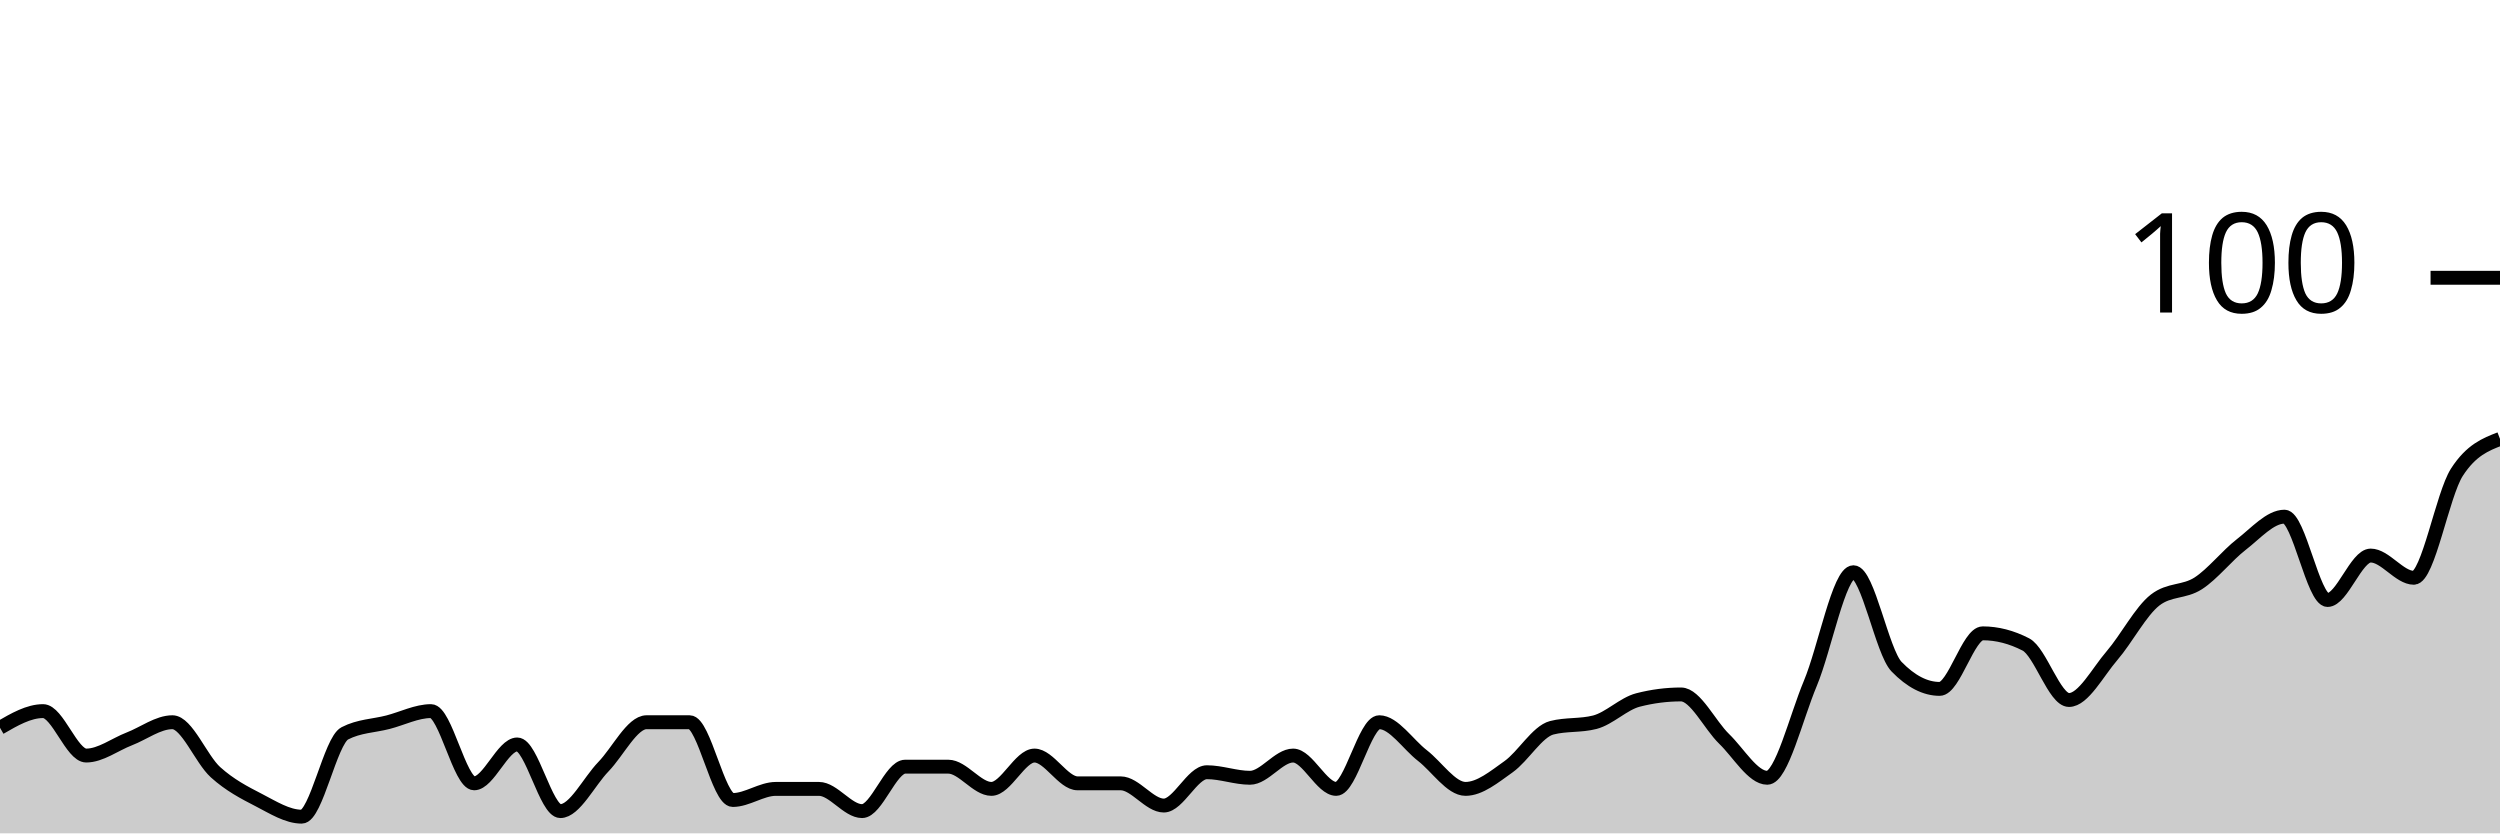
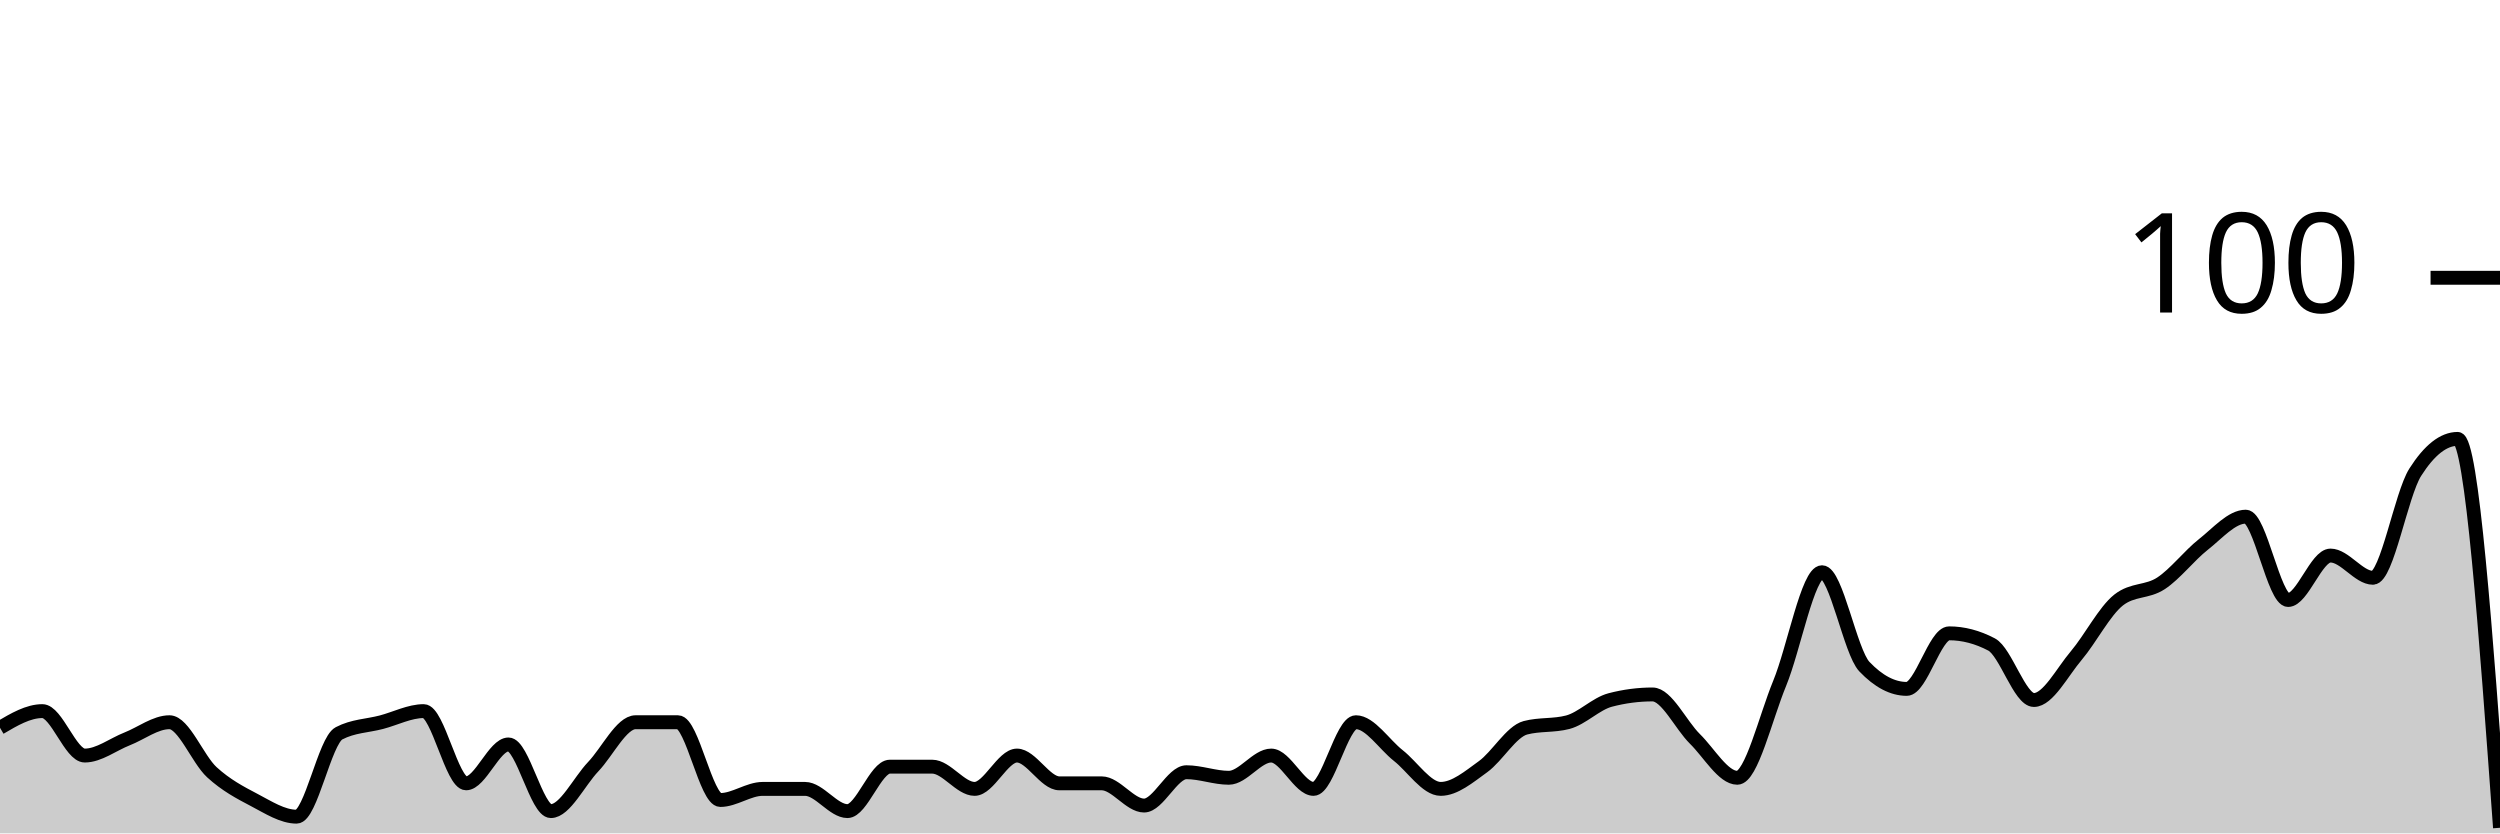
<svg xmlns="http://www.w3.org/2000/svg" viewBox="0 0 180 60">
  <g transform="translate(0,20)">
-     <path class="area" fill="rgba(0, 0, 0, 0.2)" d="M0,32.4C1.034,31.8,2.069,31.2,3.103,31.2C4.138,31.2,5.172,34.4,6.207,34.4C7.241,34.4,8.276,33.6,9.31,33.2C10.345,32.8,11.379,32,12.414,32C13.448,32,14.483,34.667,15.517,35.6C16.552,36.533,17.586,37.067,18.621,37.6C19.655,38.133,20.69,38.8,21.724,38.8C22.759,38.8,23.793,33.333,24.828,32.8C25.862,32.267,26.897,32.267,27.931,32C28.966,31.733,30,31.2,31.034,31.2C32.069,31.2,33.103,36.4,34.138,36.4C35.172,36.4,36.207,33.6,37.241,33.6C38.276,33.6,39.31,38.4,40.345,38.4C41.379,38.4,42.414,36.267,43.448,35.2C44.483,34.133,45.517,32,46.552,32C47.586,32,48.621,32,49.655,32C50.69,32,51.724,37.6,52.759,37.6C53.793,37.6,54.828,36.8,55.862,36.8C56.897,36.8,57.931,36.8,58.966,36.8C60,36.8,61.034,38.4,62.069,38.4C63.103,38.4,64.138,35.2,65.172,35.2C66.207,35.2,67.241,35.2,68.276,35.2C69.31,35.2,70.345,36.8,71.379,36.8C72.414,36.8,73.448,34.4,74.483,34.4C75.517,34.4,76.552,36.4,77.586,36.4C78.621,36.4,79.655,36.4,80.69,36.4C81.724,36.4,82.759,38,83.793,38C84.828,38,85.862,35.6,86.897,35.6C87.931,35.6,88.966,36,90,36C91.034,36,92.069,34.4,93.103,34.4C94.138,34.4,95.172,36.8,96.207,36.8C97.241,36.8,98.276,32,99.31,32C100.345,32,101.379,33.6,102.414,34.4C103.448,35.2,104.483,36.8,105.517,36.8C106.552,36.8,107.586,35.933,108.621,35.2C109.655,34.467,110.69,32.667,111.724,32.4C112.759,32.133,113.793,32.267,114.828,32C115.862,31.733,116.897,30.667,117.931,30.4C118.966,30.133,120,30,121.034,30C122.069,30,123.103,32.2,124.138,33.2C125.172,34.2,126.207,36,127.241,36C128.276,36,129.31,31.667,130.345,29.2C131.379,26.733,132.414,21.2,133.448,21.2C134.483,21.2,135.517,26.933,136.552,28C137.586,29.067,138.621,29.6,139.655,29.6C140.69,29.6,141.724,25.6,142.759,25.6C143.793,25.6,144.828,25.867,145.862,26.4C146.897,26.933,147.931,30.4,148.966,30.4C150,30.4,151.034,28.4,152.069,27.2C153.103,26,154.138,24,155.172,23.2C156.207,22.4,157.241,22.667,158.276,22C159.31,21.333,160.345,20,161.379,19.2C162.414,18.4,163.448,17.2,164.483,17.2C165.517,17.2,166.552,23.2,167.586,23.2C168.621,23.2,169.655,20,170.69,20C171.724,20,172.759,21.6,173.793,21.6C174.828,21.6,175.862,15.6,176.897,14C177.931,12.4,178.966,12,180,11.6L180,40C178.966,40,177.931,40,176.897,40C175.862,40,174.828,40,173.793,40C172.759,40,171.724,40,170.69,40C169.655,40,168.621,40,167.586,40C166.552,40,165.517,40,164.483,40C163.448,40,162.414,40,161.379,40C160.345,40,159.31,40,158.276,40C157.241,40,156.207,40,155.172,40C154.138,40,153.103,40,152.069,40C151.034,40,150,40,148.966,40C147.931,40,146.897,40,145.862,40C144.828,40,143.793,40,142.759,40C141.724,40,140.69,40,139.655,40C138.621,40,137.586,40,136.552,40C135.517,40,134.483,40,133.448,40C132.414,40,131.379,40,130.345,40C129.31,40,128.276,40,127.241,40C126.207,40,125.172,40,124.138,40C123.103,40,122.069,40,121.034,40C120,40,118.966,40,117.931,40C116.897,40,115.862,40,114.828,40C113.793,40,112.759,40,111.724,40C110.69,40,109.655,40,108.621,40C107.586,40,106.552,40,105.517,40C104.483,40,103.448,40,102.414,40C101.379,40,100.345,40,99.31,40C98.276,40,97.241,40,96.207,40C95.172,40,94.138,40,93.103,40C92.069,40,91.034,40,90,40C88.966,40,87.931,40,86.897,40C85.862,40,84.828,40,83.793,40C82.759,40,81.724,40,80.69,40C79.655,40,78.621,40,77.586,40C76.552,40,75.517,40,74.483,40C73.448,40,72.414,40,71.379,40C70.345,40,69.31,40,68.276,40C67.241,40,66.207,40,65.172,40C64.138,40,63.103,40,62.069,40C61.034,40,60,40,58.966,40C57.931,40,56.897,40,55.862,40C54.828,40,53.793,40,52.759,40C51.724,40,50.69,40,49.655,40C48.621,40,47.586,40,46.552,40C45.517,40,44.483,40,43.448,40C42.414,40,41.379,40,40.345,40C39.31,40,38.276,40,37.241,40C36.207,40,35.172,40,34.138,40C33.103,40,32.069,40,31.034,40C30,40,28.966,40,27.931,40C26.897,40,25.862,40,24.828,40C23.793,40,22.759,40,21.724,40C20.69,40,19.655,40,18.621,40C17.586,40,16.552,40,15.517,40C14.483,40,13.448,40,12.414,40C11.379,40,10.345,40,9.31,40C8.276,40,7.241,40,6.207,40C5.172,40,4.138,40,3.103,40C2.069,40,1.034,40,0,40Z" />
-     <path class="line" stroke="black" fill="none" d="M0,32.4C1.034,31.8,2.069,31.2,3.103,31.2C4.138,31.2,5.172,34.4,6.207,34.4C7.241,34.4,8.276,33.6,9.31,33.2C10.345,32.8,11.379,32,12.414,32C13.448,32,14.483,34.667,15.517,35.6C16.552,36.533,17.586,37.067,18.621,37.6C19.655,38.133,20.69,38.8,21.724,38.8C22.759,38.8,23.793,33.333,24.828,32.8C25.862,32.267,26.897,32.267,27.931,32C28.966,31.733,30,31.2,31.034,31.2C32.069,31.2,33.103,36.4,34.138,36.4C35.172,36.4,36.207,33.6,37.241,33.6C38.276,33.6,39.31,38.4,40.345,38.4C41.379,38.4,42.414,36.267,43.448,35.2C44.483,34.133,45.517,32,46.552,32C47.586,32,48.621,32,49.655,32C50.69,32,51.724,37.6,52.759,37.6C53.793,37.6,54.828,36.8,55.862,36.8C56.897,36.8,57.931,36.8,58.966,36.8C60,36.8,61.034,38.4,62.069,38.4C63.103,38.4,64.138,35.2,65.172,35.2C66.207,35.2,67.241,35.2,68.276,35.2C69.31,35.2,70.345,36.8,71.379,36.8C72.414,36.8,73.448,34.4,74.483,34.4C75.517,34.4,76.552,36.4,77.586,36.4C78.621,36.4,79.655,36.4,80.69,36.4C81.724,36.4,82.759,38,83.793,38C84.828,38,85.862,35.6,86.897,35.6C87.931,35.6,88.966,36,90,36C91.034,36,92.069,34.4,93.103,34.4C94.138,34.4,95.172,36.8,96.207,36.8C97.241,36.8,98.276,32,99.31,32C100.345,32,101.379,33.6,102.414,34.4C103.448,35.2,104.483,36.8,105.517,36.8C106.552,36.8,107.586,35.933,108.621,35.2C109.655,34.467,110.69,32.667,111.724,32.4C112.759,32.133,113.793,32.267,114.828,32C115.862,31.733,116.897,30.667,117.931,30.4C118.966,30.133,120,30,121.034,30C122.069,30,123.103,32.2,124.138,33.2C125.172,34.2,126.207,36,127.241,36C128.276,36,129.31,31.667,130.345,29.2C131.379,26.733,132.414,21.2,133.448,21.2C134.483,21.2,135.517,26.933,136.552,28C137.586,29.067,138.621,29.6,139.655,29.6C140.69,29.6,141.724,25.6,142.759,25.6C143.793,25.6,144.828,25.867,145.862,26.4C146.897,26.933,147.931,30.4,148.966,30.4C150,30.4,151.034,28.4,152.069,27.2C153.103,26,154.138,24,155.172,23.2C156.207,22.4,157.241,22.667,158.276,22C159.31,21.333,160.345,20,161.379,19.2C162.414,18.4,163.448,17.2,164.483,17.2C165.517,17.2,166.552,23.2,167.586,23.2C168.621,23.2,169.655,20,170.69,20C171.724,20,172.759,21.6,173.793,21.6C174.828,21.6,175.862,15.6,176.897,14C177.931,12.4,178.966,12,180,11.6" />
+     <path class="area" fill="rgba(0, 0, 0, 0.2)" d="M0,32.4C1.017,31.8,2.034,31.2,3.051,31.2C4.068,31.2,5.085,34.4,6.102,34.4C7.119,34.4,8.136,33.6,9.153,33.2C10.169,32.8,11.186,32,12.203,32C13.22,32,14.237,34.667,15.254,35.6C16.271,36.533,17.288,37.067,18.305,37.6C19.322,38.133,20.339,38.8,21.356,38.8C22.373,38.8,23.39,33.333,24.407,32.8C25.424,32.267,26.441,32.267,27.458,32C28.475,31.733,29.492,31.2,30.508,31.2C31.525,31.2,32.542,36.4,33.559,36.4C34.576,36.4,35.593,33.6,36.61,33.6C37.627,33.6,38.644,38.4,39.661,38.4C40.678,38.4,41.695,36.267,42.712,35.2C43.729,34.133,44.746,32,45.763,32C46.78,32,47.797,32,48.814,32C49.831,32,50.847,37.6,51.864,37.6C52.881,37.6,53.898,36.8,54.915,36.8C55.932,36.8,56.949,36.8,57.966,36.8C58.983,36.8,60,38.4,61.017,38.4C62.034,38.4,63.051,35.2,64.068,35.2C65.085,35.2,66.102,35.2,67.119,35.2C68.136,35.2,69.153,36.8,70.169,36.8C71.186,36.8,72.203,34.4,73.22,34.4C74.237,34.4,75.254,36.4,76.271,36.4C77.288,36.4,78.305,36.4,79.322,36.4C80.339,36.4,81.356,38,82.373,38C83.39,38,84.407,35.6,85.424,35.6C86.441,35.6,87.458,36,88.475,36C89.492,36,90.508,34.4,91.525,34.4C92.542,34.4,93.559,36.8,94.576,36.8C95.593,36.8,96.61,32,97.627,32C98.644,32,99.661,33.6,100.678,34.4C101.695,35.2,102.712,36.8,103.729,36.8C104.746,36.8,105.763,35.933,106.78,35.2C107.797,34.467,108.814,32.667,109.831,32.4C110.847,32.133,111.864,32.267,112.881,32C113.898,31.733,114.915,30.667,115.932,30.4C116.949,30.133,117.966,30,118.983,30C120,30,121.017,32.2,122.034,33.2C123.051,34.2,124.068,36,125.085,36C126.102,36,127.119,31.667,128.136,29.2C129.153,26.733,130.169,21.2,131.186,21.2C132.203,21.2,133.22,26.933,134.237,28C135.254,29.067,136.271,29.6,137.288,29.6C138.305,29.6,139.322,25.6,140.339,25.6C141.356,25.6,142.373,25.867,143.39,26.4C144.407,26.933,145.424,30.4,146.441,30.4C147.458,30.4,148.475,28.4,149.492,27.2C150.508,26,151.525,24,152.542,23.2C153.559,22.4,154.576,22.667,155.593,22C156.61,21.333,157.627,20,158.644,19.2C159.661,18.4,160.678,17.2,161.695,17.2C162.712,17.2,163.729,23.2,164.746,23.2C165.763,23.2,166.78,20,167.797,20C168.814,20,169.831,21.6,170.847,21.6C171.864,21.6,172.881,15.6,173.898,14C174.915,12.4,175.932,11.6,176.949,11.6C177.966,11.6,178.983,25.6,180,39.6L180,40C178.983,40,177.966,40,176.949,40C175.932,40,174.915,40,173.898,40C172.881,40,171.864,40,170.847,40C169.831,40,168.814,40,167.797,40C166.78,40,165.763,40,164.746,40C163.729,40,162.712,40,161.695,40C160.678,40,159.661,40,158.644,40C157.627,40,156.61,40,155.593,40C154.576,40,153.559,40,152.542,40C151.525,40,150.508,40,149.492,40C148.475,40,147.458,40,146.441,40C145.424,40,144.407,40,143.39,40C142.373,40,141.356,40,140.339,40C139.322,40,138.305,40,137.288,40C136.271,40,135.254,40,134.237,40C133.22,40,132.203,40,131.186,40C130.169,40,129.153,40,128.136,40C127.119,40,126.102,40,125.085,40C124.068,40,123.051,40,122.034,40C121.017,40,120,40,118.983,40C117.966,40,116.949,40,115.932,40C114.915,40,113.898,40,112.881,40C111.864,40,110.847,40,109.831,40C108.814,40,107.797,40,106.78,40C105.763,40,104.746,40,103.729,40C102.712,40,101.695,40,100.678,40C99.661,40,98.644,40,97.627,40C96.61,40,95.593,40,94.576,40C93.559,40,92.542,40,91.525,40C90.508,40,89.492,40,88.475,40C87.458,40,86.441,40,85.424,40C84.407,40,83.39,40,82.373,40C81.356,40,80.339,40,79.322,40C78.305,40,77.288,40,76.271,40C75.254,40,74.237,40,73.22,40C72.203,40,71.186,40,70.169,40C69.153,40,68.136,40,67.119,40C66.102,40,65.085,40,64.068,40C63.051,40,62.034,40,61.017,40C60,40,58.983,40,57.966,40C56.949,40,55.932,40,54.915,40C53.898,40,52.881,40,51.864,40C50.847,40,49.831,40,48.814,40C47.797,40,46.78,40,45.763,40C44.746,40,43.729,40,42.712,40C41.695,40,40.678,40,39.661,40C38.644,40,37.627,40,36.61,40C35.593,40,34.576,40,33.559,40C32.542,40,31.525,40,30.508,40C29.492,40,28.475,40,27.458,40C26.441,40,25.424,40,24.407,40C23.39,40,22.373,40,21.356,40C20.339,40,19.322,40,18.305,40C17.288,40,16.271,40,15.254,40C14.237,40,13.22,40,12.203,40C11.186,40,10.169,40,9.153,40C8.136,40,7.119,40,6.102,40C5.085,40,4.068,40,3.051,40C2.034,40,1.017,40,0,40Z" />
+     <path class="line" stroke="black" fill="none" d="M0,32.4C1.017,31.8,2.034,31.2,3.051,31.2C4.068,31.2,5.085,34.4,6.102,34.4C7.119,34.4,8.136,33.6,9.153,33.2C10.169,32.8,11.186,32,12.203,32C13.22,32,14.237,34.667,15.254,35.6C16.271,36.533,17.288,37.067,18.305,37.6C19.322,38.133,20.339,38.8,21.356,38.8C22.373,38.8,23.39,33.333,24.407,32.8C25.424,32.267,26.441,32.267,27.458,32C28.475,31.733,29.492,31.2,30.508,31.2C31.525,31.2,32.542,36.4,33.559,36.4C34.576,36.4,35.593,33.6,36.61,33.6C37.627,33.6,38.644,38.4,39.661,38.4C40.678,38.4,41.695,36.267,42.712,35.2C43.729,34.133,44.746,32,45.763,32C46.78,32,47.797,32,48.814,32C49.831,32,50.847,37.6,51.864,37.6C52.881,37.6,53.898,36.8,54.915,36.8C55.932,36.8,56.949,36.8,57.966,36.8C58.983,36.8,60,38.4,61.017,38.4C62.034,38.4,63.051,35.2,64.068,35.2C65.085,35.2,66.102,35.2,67.119,35.2C68.136,35.2,69.153,36.8,70.169,36.8C71.186,36.8,72.203,34.4,73.22,34.4C74.237,34.4,75.254,36.4,76.271,36.4C77.288,36.4,78.305,36.4,79.322,36.4C80.339,36.4,81.356,38,82.373,38C83.39,38,84.407,35.6,85.424,35.6C86.441,35.6,87.458,36,88.475,36C89.492,36,90.508,34.4,91.525,34.4C92.542,34.4,93.559,36.8,94.576,36.8C95.593,36.8,96.61,32,97.627,32C98.644,32,99.661,33.6,100.678,34.4C101.695,35.2,102.712,36.8,103.729,36.8C104.746,36.8,105.763,35.933,106.78,35.2C107.797,34.467,108.814,32.667,109.831,32.4C110.847,32.133,111.864,32.267,112.881,32C113.898,31.733,114.915,30.667,115.932,30.4C116.949,30.133,117.966,30,118.983,30C120,30,121.017,32.2,122.034,33.2C123.051,34.2,124.068,36,125.085,36C126.102,36,127.119,31.667,128.136,29.2C129.153,26.733,130.169,21.2,131.186,21.2C132.203,21.2,133.22,26.933,134.237,28C135.254,29.067,136.271,29.6,137.288,29.6C138.305,29.6,139.322,25.6,140.339,25.6C141.356,25.6,142.373,25.867,143.39,26.4C144.407,26.933,145.424,30.4,146.441,30.4C147.458,30.4,148.475,28.4,149.492,27.2C150.508,26,151.525,24,152.542,23.2C153.559,22.4,154.576,22.667,155.593,22C156.61,21.333,157.627,20,158.644,19.2C159.661,18.4,160.678,17.2,161.695,17.2C162.712,17.2,163.729,23.2,164.746,23.2C165.763,23.2,166.78,20,167.797,20C168.814,20,169.831,21.6,170.847,21.6C171.864,21.6,172.881,15.6,173.898,14C174.915,12.4,175.932,11.6,176.949,11.6C177.966,11.6,178.983,25.6,180,39.6" />
    <path class="axis-ceiling" stroke-width="1" stroke="black" fill="none" d="M175,0L180,0" />
    <text class="axis-ceiling-label" font-family="sans-serif" text-anchor="end" font-size="10px" x="170" y="2.5">100</text>
  </g>
</svg>
